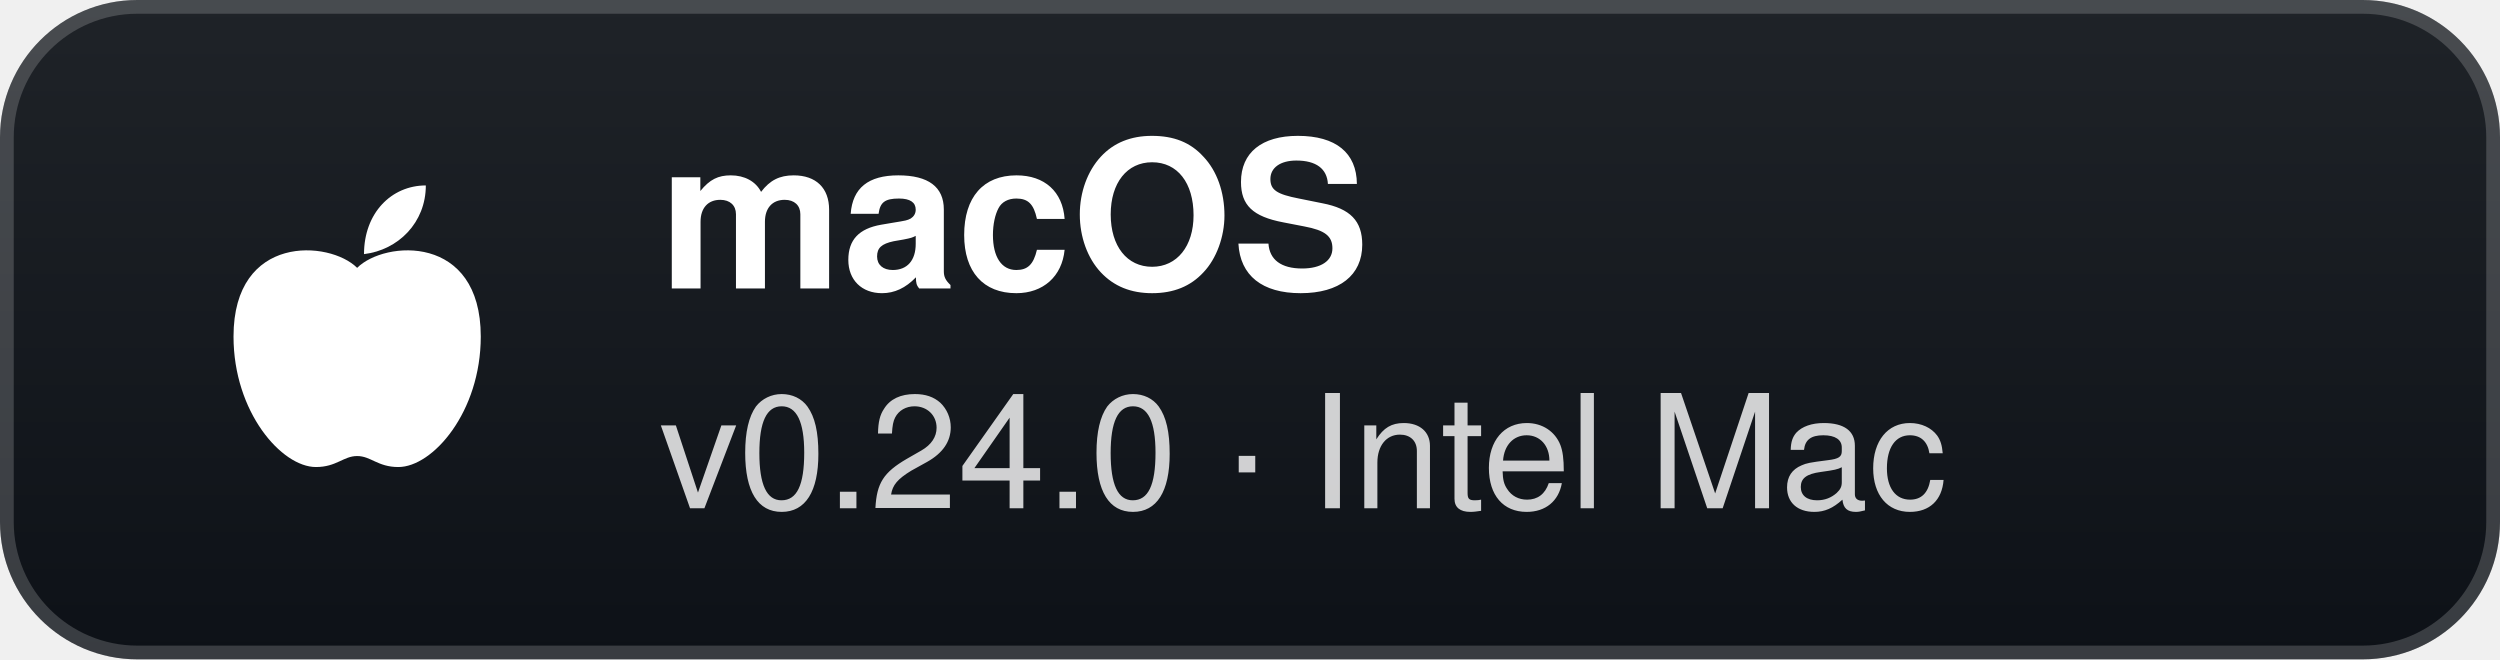
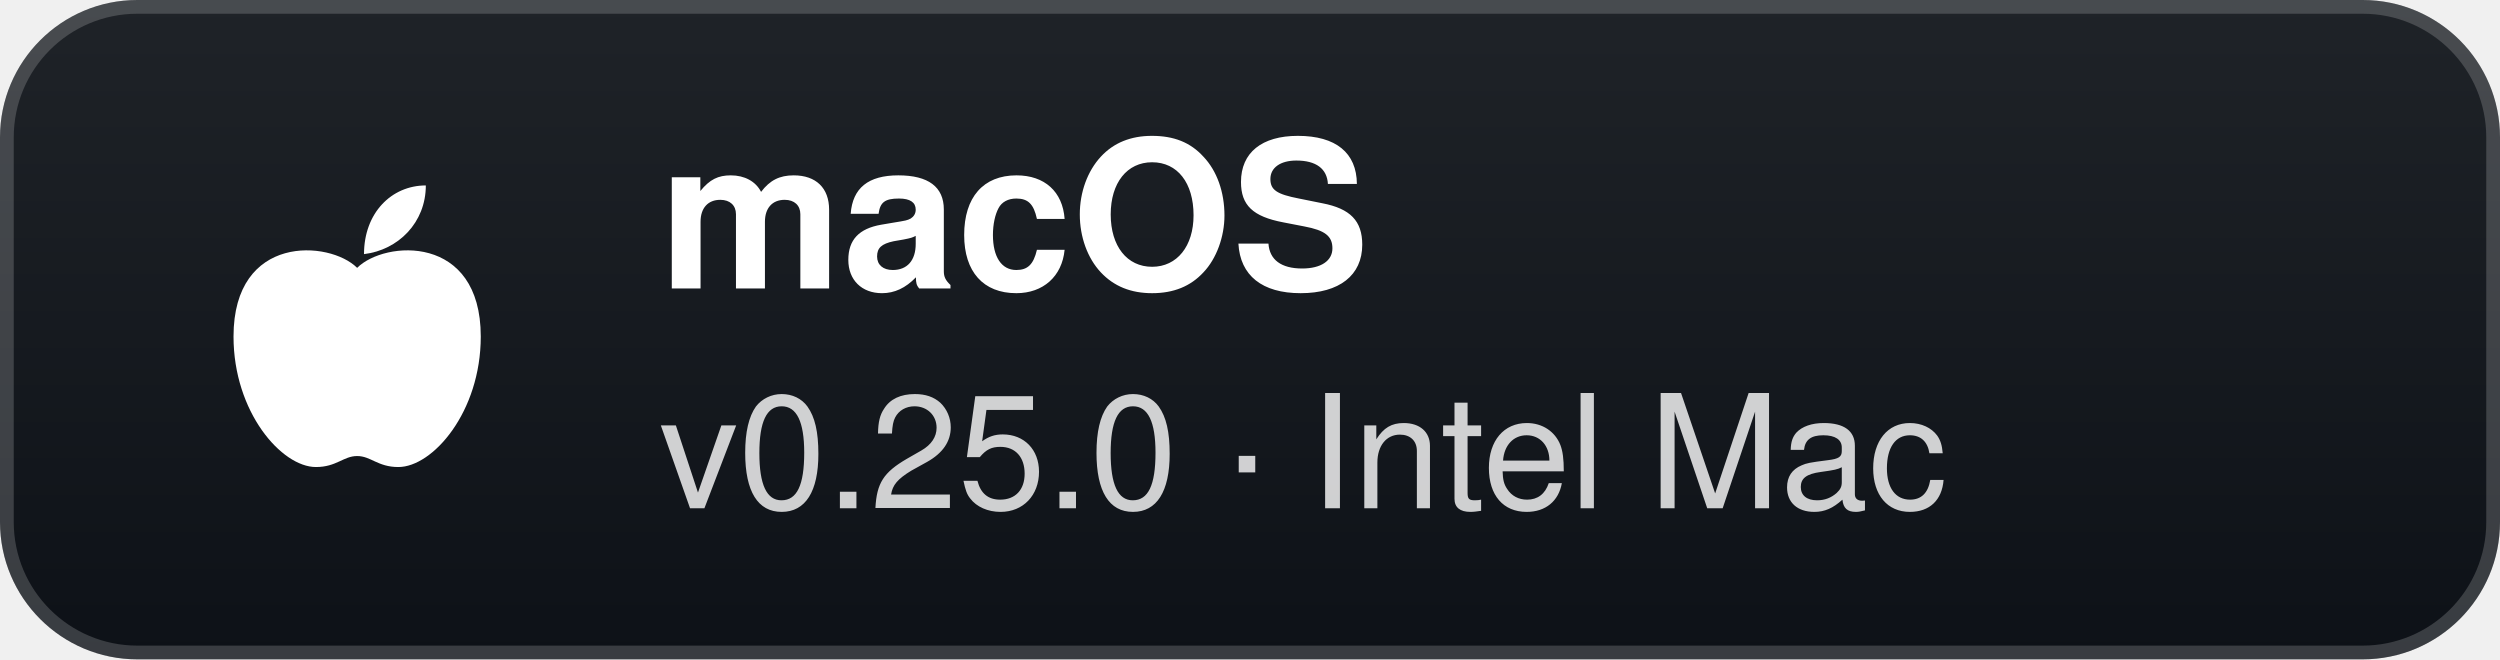
- <svg xmlns="http://www.w3.org/2000/svg" width="182" height="48" viewBox="0 0 182 48" role="img" aria-label="macOS: v0.24.0 · Intel Mac">
+ <svg xmlns="http://www.w3.org/2000/svg" width="182" height="48" viewBox="0 0 182 48" role="img" aria-label="macOS: v0.25.0 · Intel Mac">
  <defs>
    <linearGradient id="g" x1="0" y1="0" x2="0" y2="1">
      <stop offset="0" stop-color="#1f2328" />
      <stop offset="1" stop-color="#0d1117" />
    </linearGradient>
  </defs>
  <rect width="182" height="48" rx="10" fill="url(#g)" />
  <rect x="0.5" y="0.5" width="181" height="47" rx="9.5" fill="none" stroke="#ffffff" stroke-opacity="0.18" />
  <g transform="translate(26 24)">
    <path d="M0 -4.5 C-2 -6.5 -9 -7 -9 0.5 C-9 6 -5.5 10 -3 10 C-1.5 10 -1 9.2 0 9.2 C1 9.2 1.5 10 3 10 C5.5 10 9 6 9 0.5 C9 -7 2 -6.5 0 -4.5 Z" fill="#fff" />
    <path d="M0.5 -5.5 C0.5 -8.5 2.5 -10.5 5 -10.5 C5 -7.8 3 -5.8 0.5 -5.5 Z" fill="#fff" />
  </g>
  <text x="48" y="21" fill="#ffffff" font-family="'Segoe UI',-apple-system,BlinkMacSystemFont,Helvetica,Arial,sans-serif" font-size="15" font-weight="700">macOS</text>
-   <text x="48" y="37" fill="#ffffff" fill-opacity="0.8" font-family="'Segoe UI',-apple-system,BlinkMacSystemFont,Helvetica,Arial,sans-serif" font-size="11.5">v0.24.0 · Intel Mac</text>
+   <text x="48" y="37" fill="#ffffff" fill-opacity="0.8" font-family="'Segoe UI',-apple-system,BlinkMacSystemFont,Helvetica,Arial,sans-serif" font-size="11.5">v0.25.0 · Intel Mac</text>
</svg>
